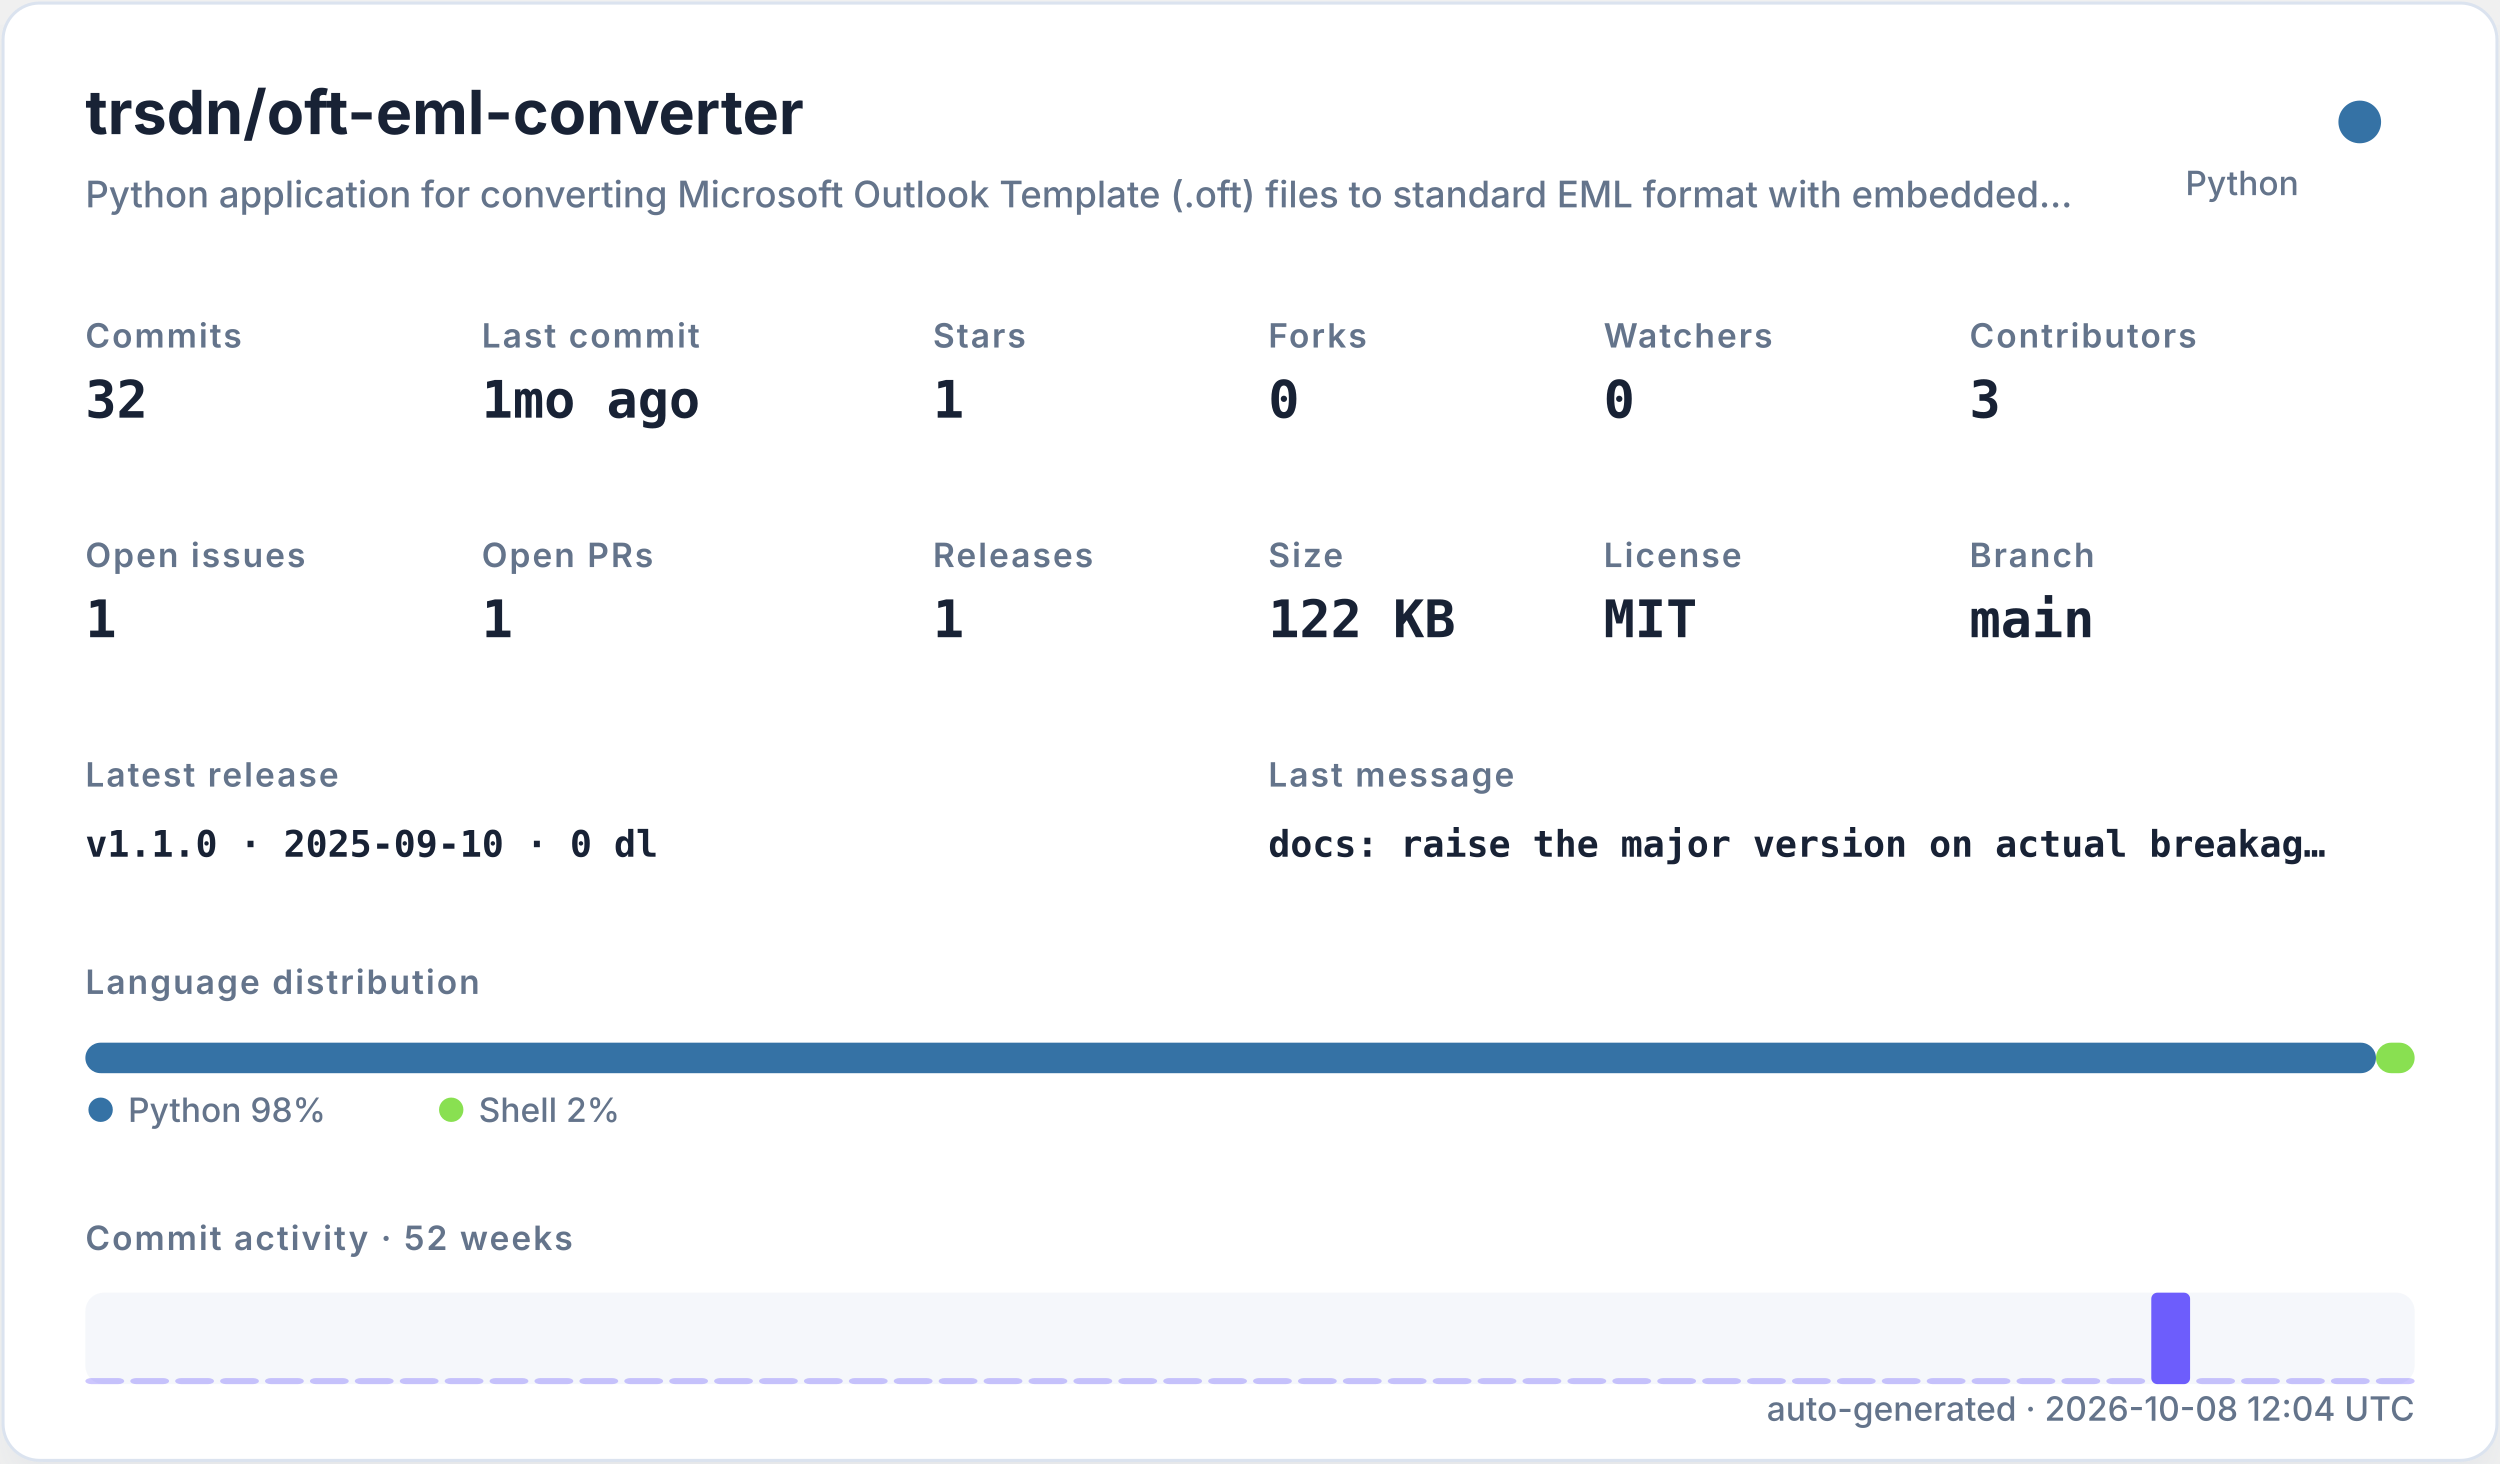
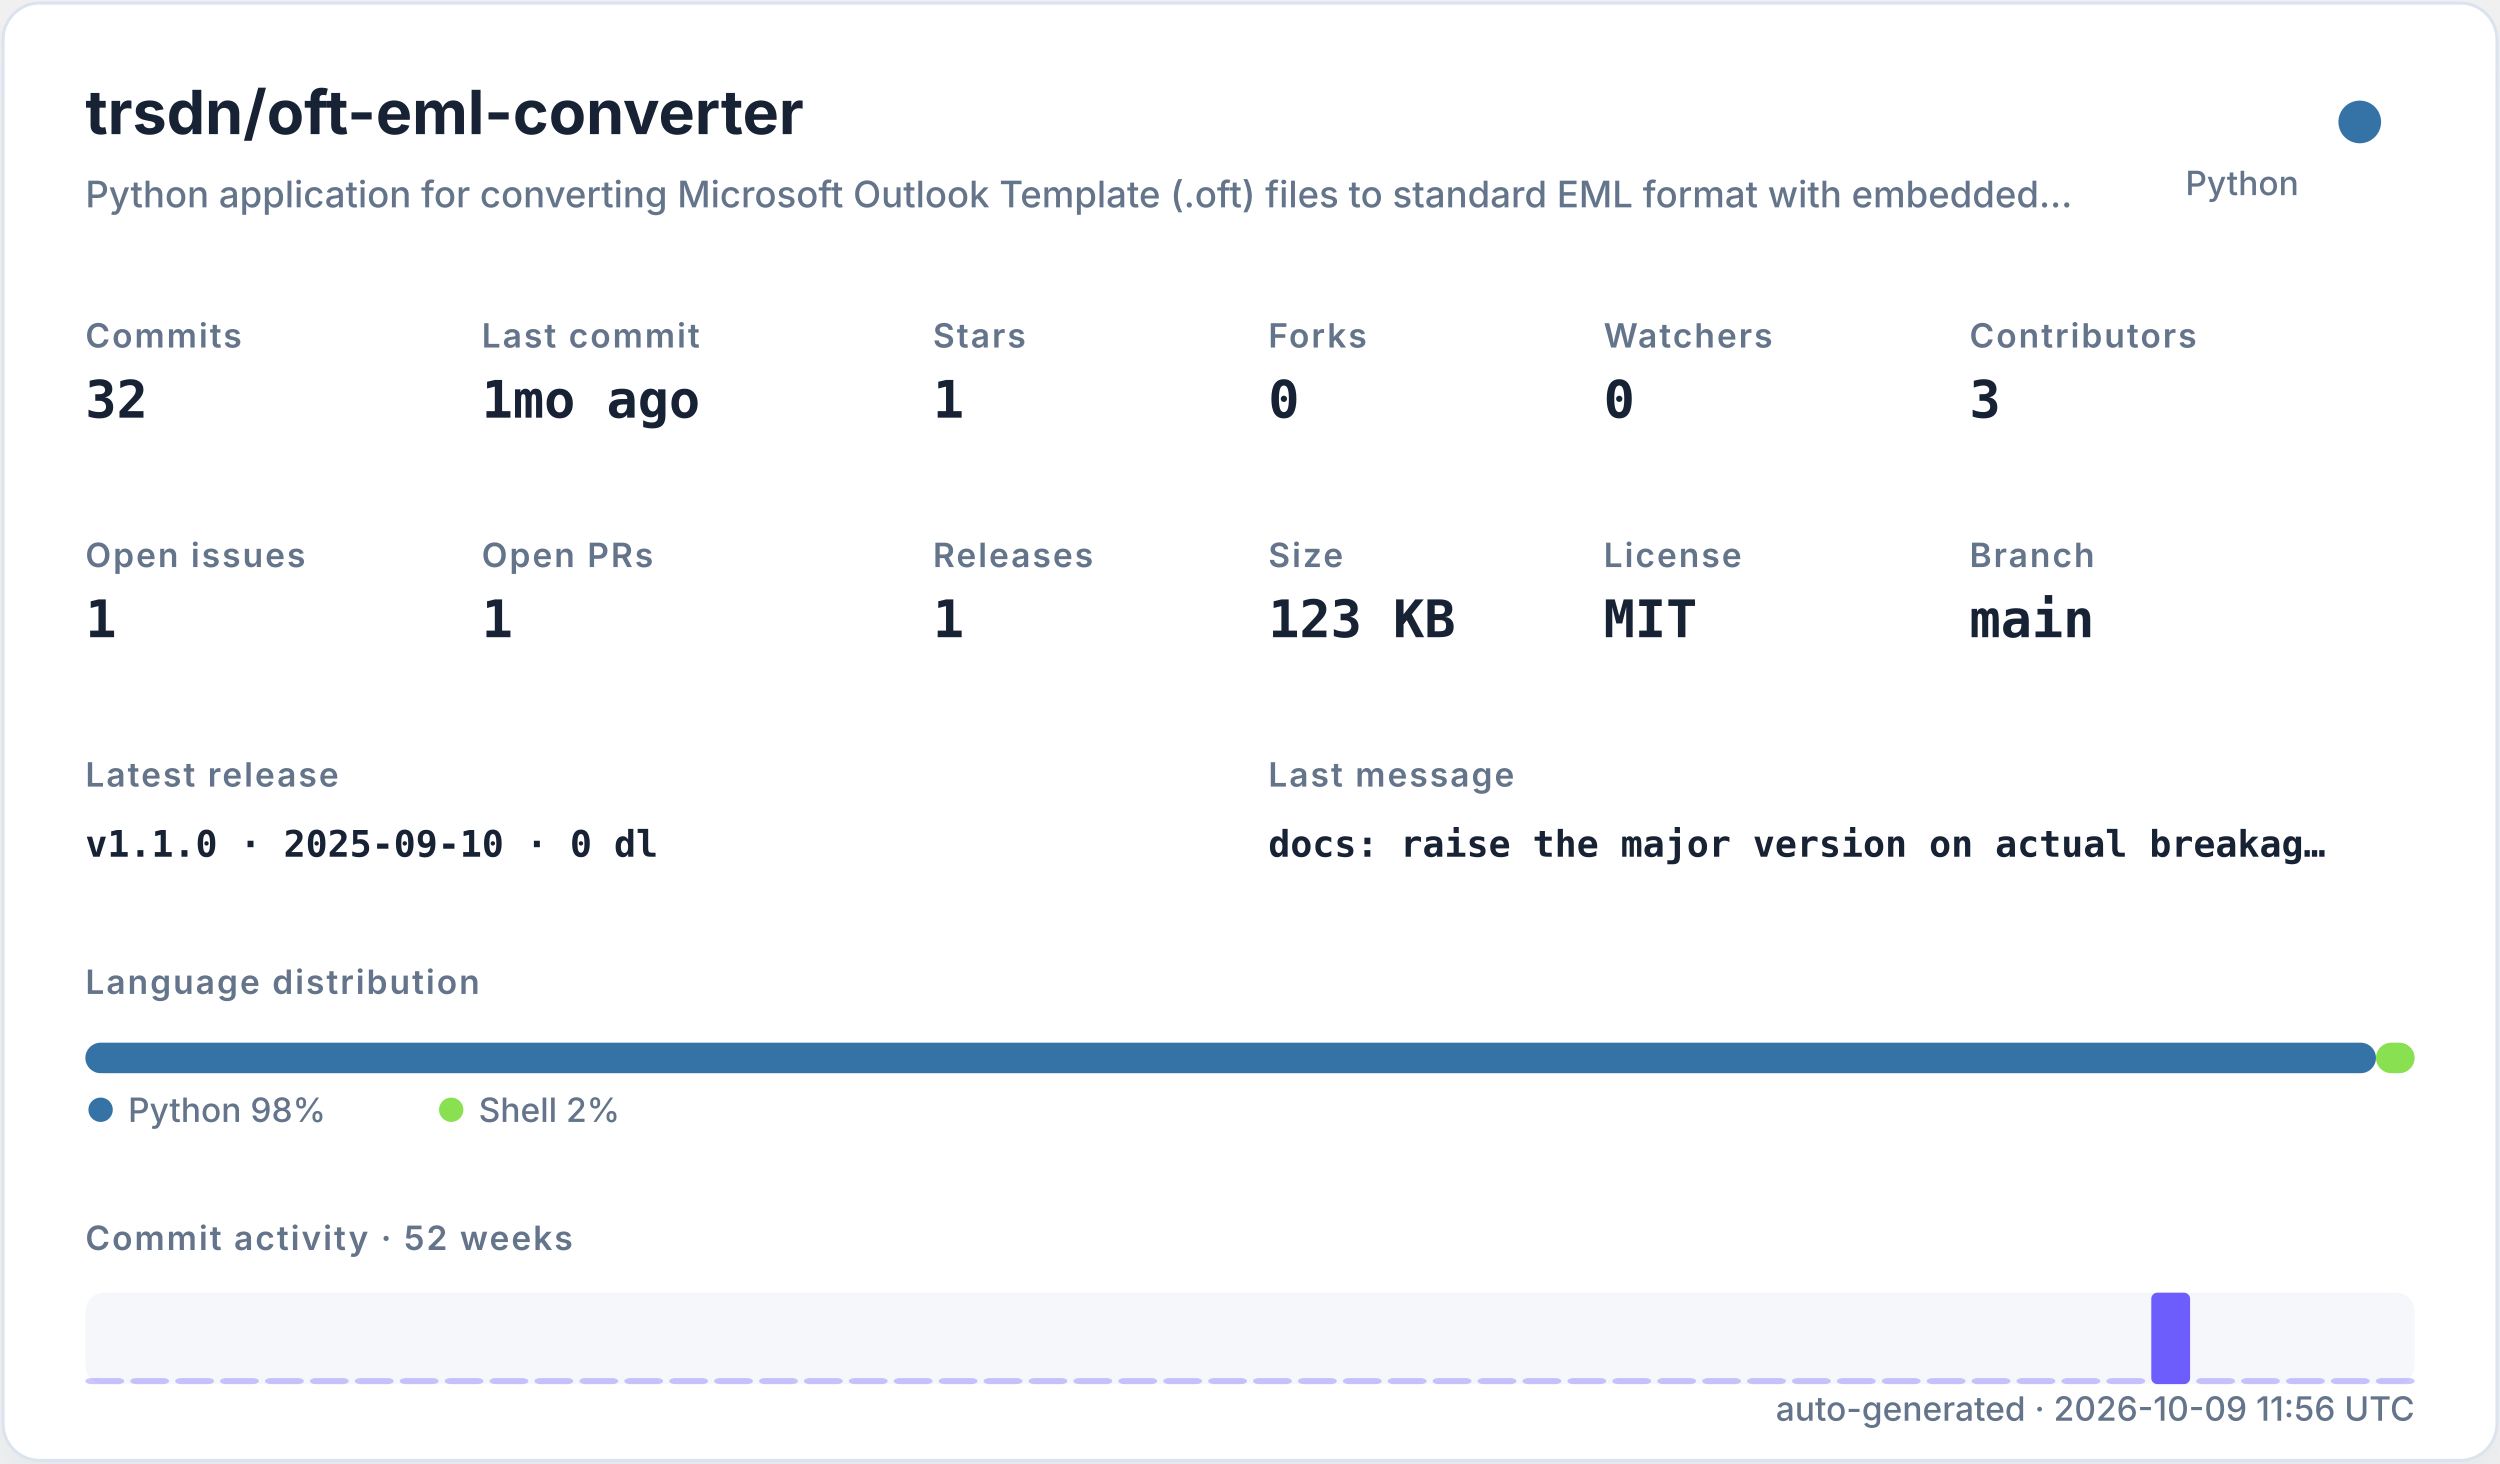
<svg xmlns="http://www.w3.org/2000/svg" width="820" height="480" viewBox="0 0 820 480" role="img">
  <defs>
    <filter id="shadow" x="-10%" y="-10%" width="120%" height="120%">
      <feDropShadow dx="0" dy="8" stdDeviation="10" flood-color="#94a3b8" flood-opacity="0.16" />
    </filter>
    <style>
    .title { font: 700 20px -apple-system,BlinkMacSystemFont,"Segoe UI",sans-serif; fill: #182235; }
    .subtitle { font: 500 12px -apple-system,BlinkMacSystemFont,"Segoe UI",sans-serif; fill: #64748b; }
    .label { font: 600 11px -apple-system,BlinkMacSystemFont,"Segoe UI",sans-serif; fill: #64748b; text-transform: uppercase; letter-spacing: .06em; }
    .value { font: 700 17px ui-monospace,SFMono-Regular,Menlo,monospace; fill: #182235; }
    .small { font: 500 11px -apple-system,BlinkMacSystemFont,"Segoe UI",sans-serif; fill: #64748b; }
    .tiny { font: 500 10px -apple-system,BlinkMacSystemFont,"Segoe UI",sans-serif; fill: #64748b; }
    .mono { font: 650 12px ui-monospace,SFMono-Regular,Menlo,monospace; fill: #182235; }
  </style>
  </defs>
  <rect x="1" y="1" width="818" height="478" rx="12" fill="#ffffff" stroke="#dbe3ef" filter="url(#shadow)" />
  <text x="28" y="44" class="title">trsdn/oft-eml-converter</text>
  <text x="28" y="68" class="subtitle">Python application for converting Microsoft Outlook Template (.oft) files to standard EML format with embedded…</text>
  <circle cx="774" cy="40" r="7" fill="#3572A5" />
  <text x="754" y="64" text-anchor="end" class="small">Python</text>
  <text x="28" y="114" class="label">Commits</text>
  <text x="28" y="137" class="value">32</text>
  <text x="158" y="114" class="label">Last commit</text>
  <text x="158" y="137" class="value">1mo ago</text>
  <text x="306" y="114" class="label">Stars</text>
  <text x="306" y="137" class="value">1</text>
  <text x="416" y="114" class="label">Forks</text>
  <text x="416" y="137" class="value">0</text>
  <text x="526" y="114" class="label">Watchers</text>
  <text x="526" y="137" class="value">0</text>
  <text x="646" y="114" class="label">Contributors</text>
  <text x="646" y="137" class="value">3</text>
  <text x="28" y="186" class="label">Open issues</text>
  <text x="28" y="209" class="value">1</text>
  <text x="158" y="186" class="label">Open PRs</text>
  <text x="158" y="209" class="value">1</text>
  <text x="306" y="186" class="label">Releases</text>
  <text x="306" y="209" class="value">1</text>
  <text x="416" y="186" class="label">Size</text>
-   <text x="416" y="209" class="value">122 KB</text>
+   <text x="416" y="209" class="value">123 KB</text>
  <text x="526" y="186" class="label">License</text>
  <text x="526" y="209" class="value">MIT</text>
  <text x="646" y="186" class="label">Branch</text>
  <text x="646" y="209" class="value">main</text>
  <text x="28" y="258" class="label">Latest release</text>
  <text x="28" y="281" class="mono">v1.1.0 · 2025-09-10 · 0 dl</text>
  <text x="416" y="258" class="label">Last message</text>
  <text x="416" y="281" class="mono">docs: raise the major version on actual breakag…</text>
  <text x="28" y="326" class="label">Language distribution</text>
  <rect x="28.00" y="342" width="751.32" height="10" rx="5" fill="#3572A5" />
  <rect x="779.32" y="342" width="12.68" height="10" rx="5" fill="#89e051" />
  <circle cx="33" cy="364" r="4" fill="#3572A5" />
  <text x="42" y="368" class="small">Python 98%</text>
  <circle cx="148" cy="364" r="4" fill="#89e051" />
  <text x="157" y="368" class="small">Shell 2%</text>
  <text x="28" y="410" class="label">Commit activity · 52 weeks</text>
  <rect x="28" y="424" width="764" height="30" rx="6" fill="#e8edf5" opacity=".42" />
  <rect x="28.00" y="452.00" width="12.73" height="2.00" rx="2" fill="#6d5dfc" opacity="0.35" />
  <rect x="42.73" y="452.00" width="12.73" height="2.00" rx="2" fill="#6d5dfc" opacity="0.35" />
  <rect x="57.46" y="452.00" width="12.73" height="2.00" rx="2" fill="#6d5dfc" opacity="0.35" />
  <rect x="72.19" y="452.00" width="12.73" height="2.00" rx="2" fill="#6d5dfc" opacity="0.35" />
  <rect x="86.92" y="452.00" width="12.73" height="2.00" rx="2" fill="#6d5dfc" opacity="0.35" />
  <rect x="101.65" y="452.00" width="12.73" height="2.00" rx="2" fill="#6d5dfc" opacity="0.35" />
  <rect x="116.38" y="452.00" width="12.73" height="2.00" rx="2" fill="#6d5dfc" opacity="0.35" />
  <rect x="131.12" y="452.00" width="12.73" height="2.00" rx="2" fill="#6d5dfc" opacity="0.35" />
  <rect x="145.85" y="452.00" width="12.73" height="2.00" rx="2" fill="#6d5dfc" opacity="0.35" />
  <rect x="160.58" y="452.00" width="12.73" height="2.00" rx="2" fill="#6d5dfc" opacity="0.35" />
  <rect x="175.31" y="452.00" width="12.73" height="2.00" rx="2" fill="#6d5dfc" opacity="0.35" />
  <rect x="190.04" y="452.00" width="12.73" height="2.00" rx="2" fill="#6d5dfc" opacity="0.35" />
  <rect x="204.77" y="452.00" width="12.73" height="2.00" rx="2" fill="#6d5dfc" opacity="0.35" />
  <rect x="219.50" y="452.00" width="12.73" height="2.00" rx="2" fill="#6d5dfc" opacity="0.35" />
  <rect x="234.23" y="452.00" width="12.73" height="2.00" rx="2" fill="#6d5dfc" opacity="0.35" />
  <rect x="248.96" y="452.00" width="12.73" height="2.00" rx="2" fill="#6d5dfc" opacity="0.35" />
  <rect x="263.69" y="452.00" width="12.73" height="2.00" rx="2" fill="#6d5dfc" opacity="0.35" />
  <rect x="278.42" y="452.00" width="12.73" height="2.00" rx="2" fill="#6d5dfc" opacity="0.35" />
  <rect x="293.15" y="452.00" width="12.73" height="2.00" rx="2" fill="#6d5dfc" opacity="0.35" />
  <rect x="307.88" y="452.00" width="12.73" height="2.00" rx="2" fill="#6d5dfc" opacity="0.35" />
  <rect x="322.62" y="452.00" width="12.73" height="2.00" rx="2" fill="#6d5dfc" opacity="0.35" />
  <rect x="337.35" y="452.00" width="12.73" height="2.00" rx="2" fill="#6d5dfc" opacity="0.35" />
  <rect x="352.08" y="452.00" width="12.73" height="2.00" rx="2" fill="#6d5dfc" opacity="0.35" />
  <rect x="366.81" y="452.00" width="12.73" height="2.00" rx="2" fill="#6d5dfc" opacity="0.35" />
  <rect x="381.54" y="452.00" width="12.73" height="2.00" rx="2" fill="#6d5dfc" opacity="0.35" />
  <rect x="396.27" y="452.00" width="12.73" height="2.00" rx="2" fill="#6d5dfc" opacity="0.35" />
  <rect x="411.00" y="452.00" width="12.73" height="2.00" rx="2" fill="#6d5dfc" opacity="0.35" />
  <rect x="425.73" y="452.00" width="12.73" height="2.00" rx="2" fill="#6d5dfc" opacity="0.35" />
  <rect x="440.46" y="452.00" width="12.73" height="2.00" rx="2" fill="#6d5dfc" opacity="0.35" />
  <rect x="455.19" y="452.00" width="12.73" height="2.00" rx="2" fill="#6d5dfc" opacity="0.35" />
  <rect x="469.92" y="452.00" width="12.73" height="2.00" rx="2" fill="#6d5dfc" opacity="0.35" />
  <rect x="484.65" y="452.00" width="12.73" height="2.00" rx="2" fill="#6d5dfc" opacity="0.35" />
  <rect x="499.38" y="452.00" width="12.73" height="2.00" rx="2" fill="#6d5dfc" opacity="0.35" />
  <rect x="514.12" y="452.00" width="12.73" height="2.00" rx="2" fill="#6d5dfc" opacity="0.35" />
  <rect x="528.85" y="452.00" width="12.73" height="2.00" rx="2" fill="#6d5dfc" opacity="0.35" />
  <rect x="543.58" y="452.00" width="12.73" height="2.00" rx="2" fill="#6d5dfc" opacity="0.35" />
  <rect x="558.31" y="452.00" width="12.73" height="2.00" rx="2" fill="#6d5dfc" opacity="0.35" />
  <rect x="573.04" y="452.00" width="12.73" height="2.00" rx="2" fill="#6d5dfc" opacity="0.35" />
  <rect x="587.77" y="452.00" width="12.73" height="2.00" rx="2" fill="#6d5dfc" opacity="0.35" />
  <rect x="602.50" y="452.00" width="12.73" height="2.00" rx="2" fill="#6d5dfc" opacity="0.35" />
  <rect x="617.23" y="452.00" width="12.73" height="2.00" rx="2" fill="#6d5dfc" opacity="0.35" />
  <rect x="631.96" y="452.00" width="12.73" height="2.00" rx="2" fill="#6d5dfc" opacity="0.35" />
  <rect x="646.69" y="452.00" width="12.73" height="2.00" rx="2" fill="#6d5dfc" opacity="0.35" />
  <rect x="661.42" y="452.00" width="12.73" height="2.00" rx="2" fill="#6d5dfc" opacity="0.35" />
  <rect x="676.15" y="452.00" width="12.73" height="2.00" rx="2" fill="#6d5dfc" opacity="0.35" />
  <rect x="690.88" y="452.00" width="12.73" height="2.00" rx="2" fill="#6d5dfc" opacity="0.35" />
  <rect x="705.62" y="424.00" width="12.73" height="30.00" rx="2" fill="#6d5dfc" opacity="1.00" />
  <rect x="720.35" y="452.00" width="12.73" height="2.00" rx="2" fill="#6d5dfc" opacity="0.35" />
  <rect x="735.08" y="452.00" width="12.73" height="2.00" rx="2" fill="#6d5dfc" opacity="0.35" />
  <rect x="749.81" y="452.00" width="12.73" height="2.00" rx="2" fill="#6d5dfc" opacity="0.35" />
  <rect x="764.54" y="452.00" width="12.73" height="2.00" rx="2" fill="#6d5dfc" opacity="0.35" />
  <rect x="779.27" y="452.00" width="12.73" height="2.00" rx="2" fill="#6d5dfc" opacity="0.35" />
-   <text x="792" y="466" text-anchor="end" class="small">auto-generated · 2026-10-08 12:04 UTC</text>
+   <text x="792" y="466" text-anchor="end" class="small">auto-generated · 2026-10-09 11:56 UTC</text>
</svg>
